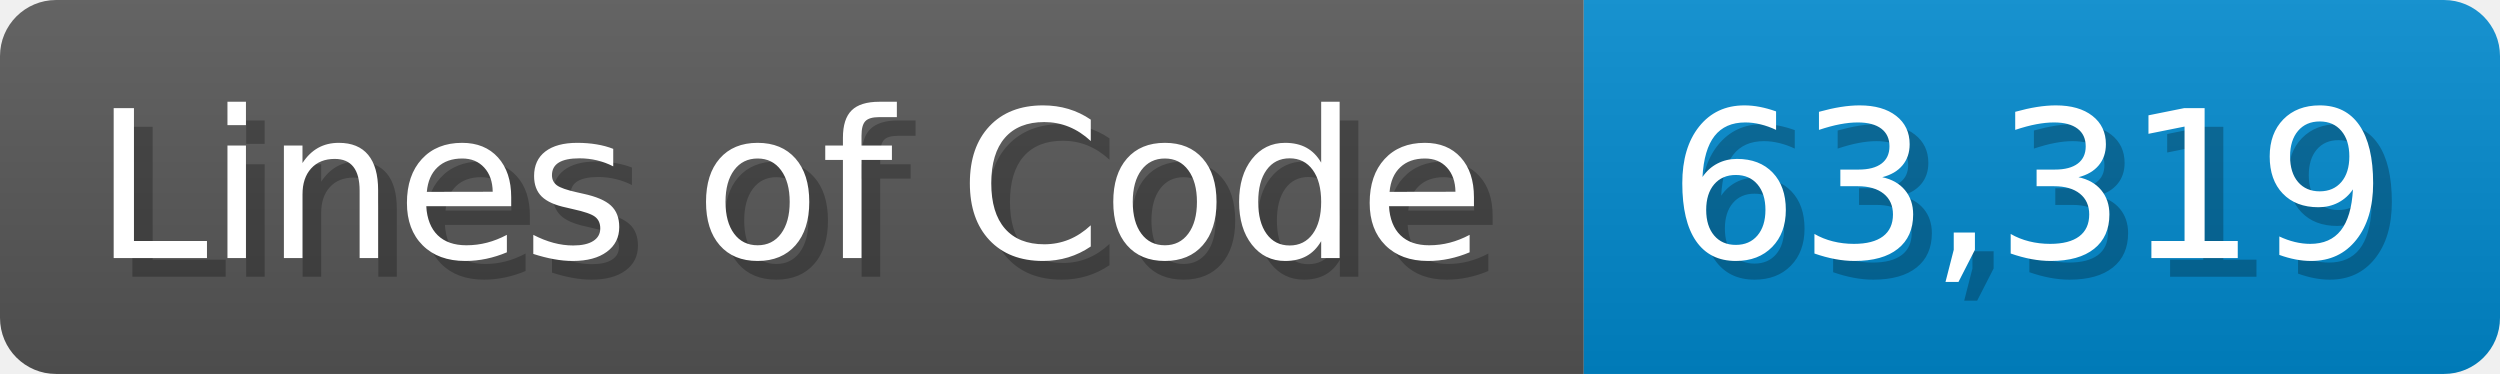
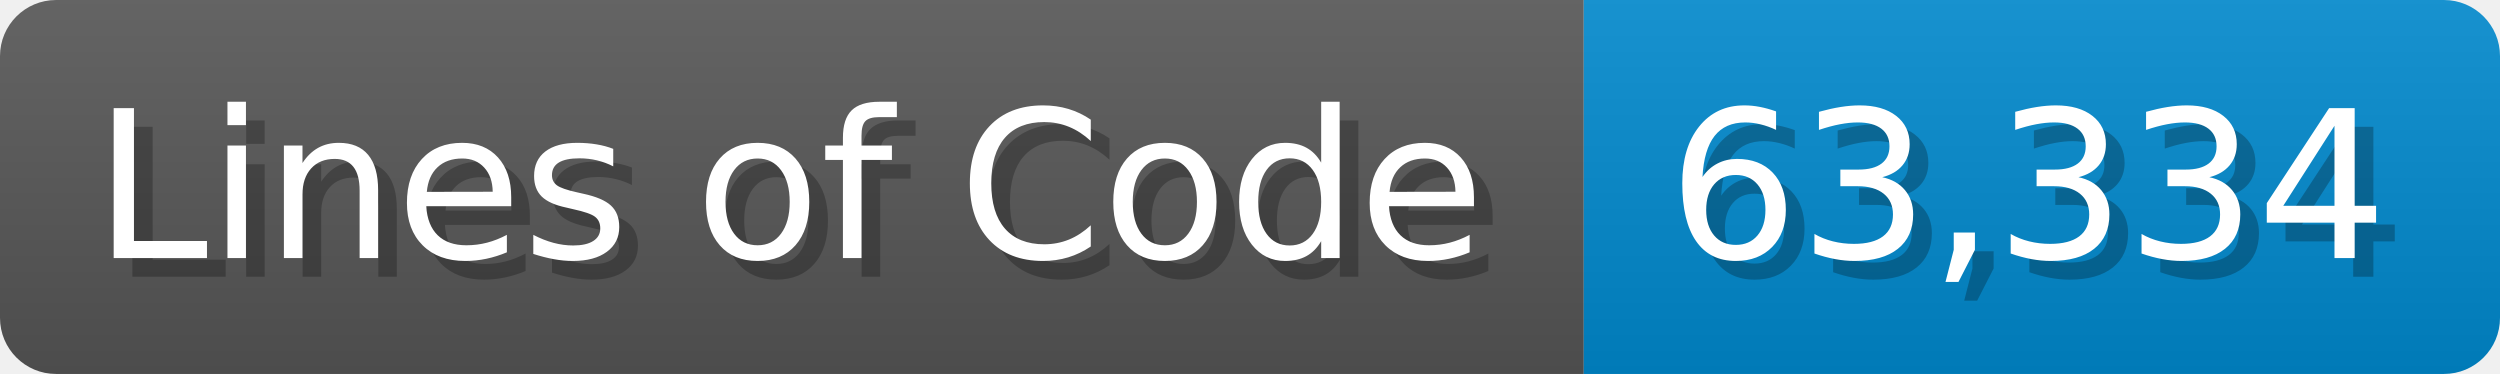
<svg xmlns="http://www.w3.org/2000/svg" width="133.7" height="20" viewBox="0 0 1337 200">
  <linearGradient id="a" x2="0" y2="100%">
    <stop offset="0" stop-opacity=".1" stop-color="#EEE" />
    <stop offset="1" stop-opacity=".1" />
  </linearGradient>
  <mask id="m">
    <rect width="1337" height="200" rx="30" fill="#FFF" />
  </mask>
  <g mask="url(#m)">
    <rect width="847" height="200" fill="#555" />
    <rect width="490" height="200" fill="#08C" x="847" />
    <rect width="1337" height="200" fill="url(#a)" />
  </g>
  <g fill="#fff" text-anchor="start" font-family="Verdana,DejaVu Sans,sans-serif" font-size="110">
    <text x="60" y="148" textLength="747" fill="#000" opacity="0.25">Lines of Code</text>
    <text x="50" y="138" textLength="747">Lines of Code</text>
-     <text x="902" y="148" textLength="390" fill="#000" opacity="0.25">63,319</text>
-     <text x="892" y="138" textLength="390">63,319</text>
+     <text x="902" y="148" textLength="390" fill="#000" opacity="0.25">63,334</text>
+     <text x="892" y="138" textLength="390">63,334</text>
  </g>
</svg>
